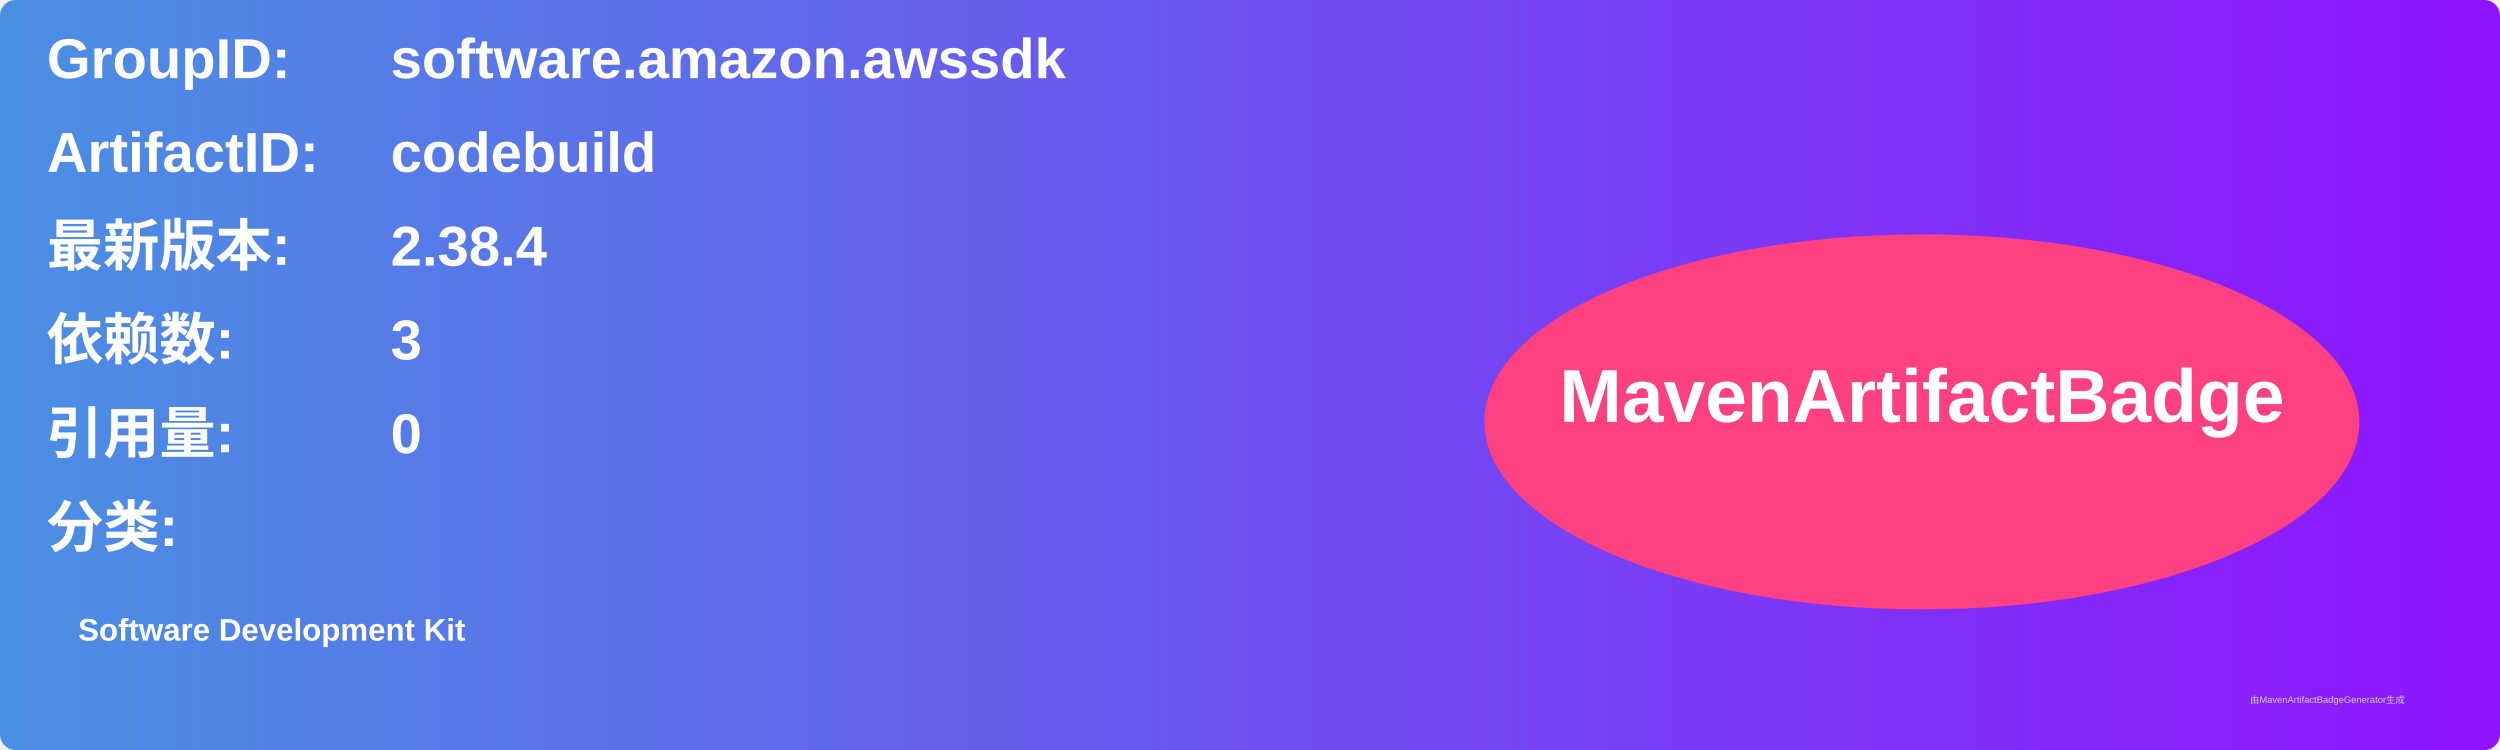
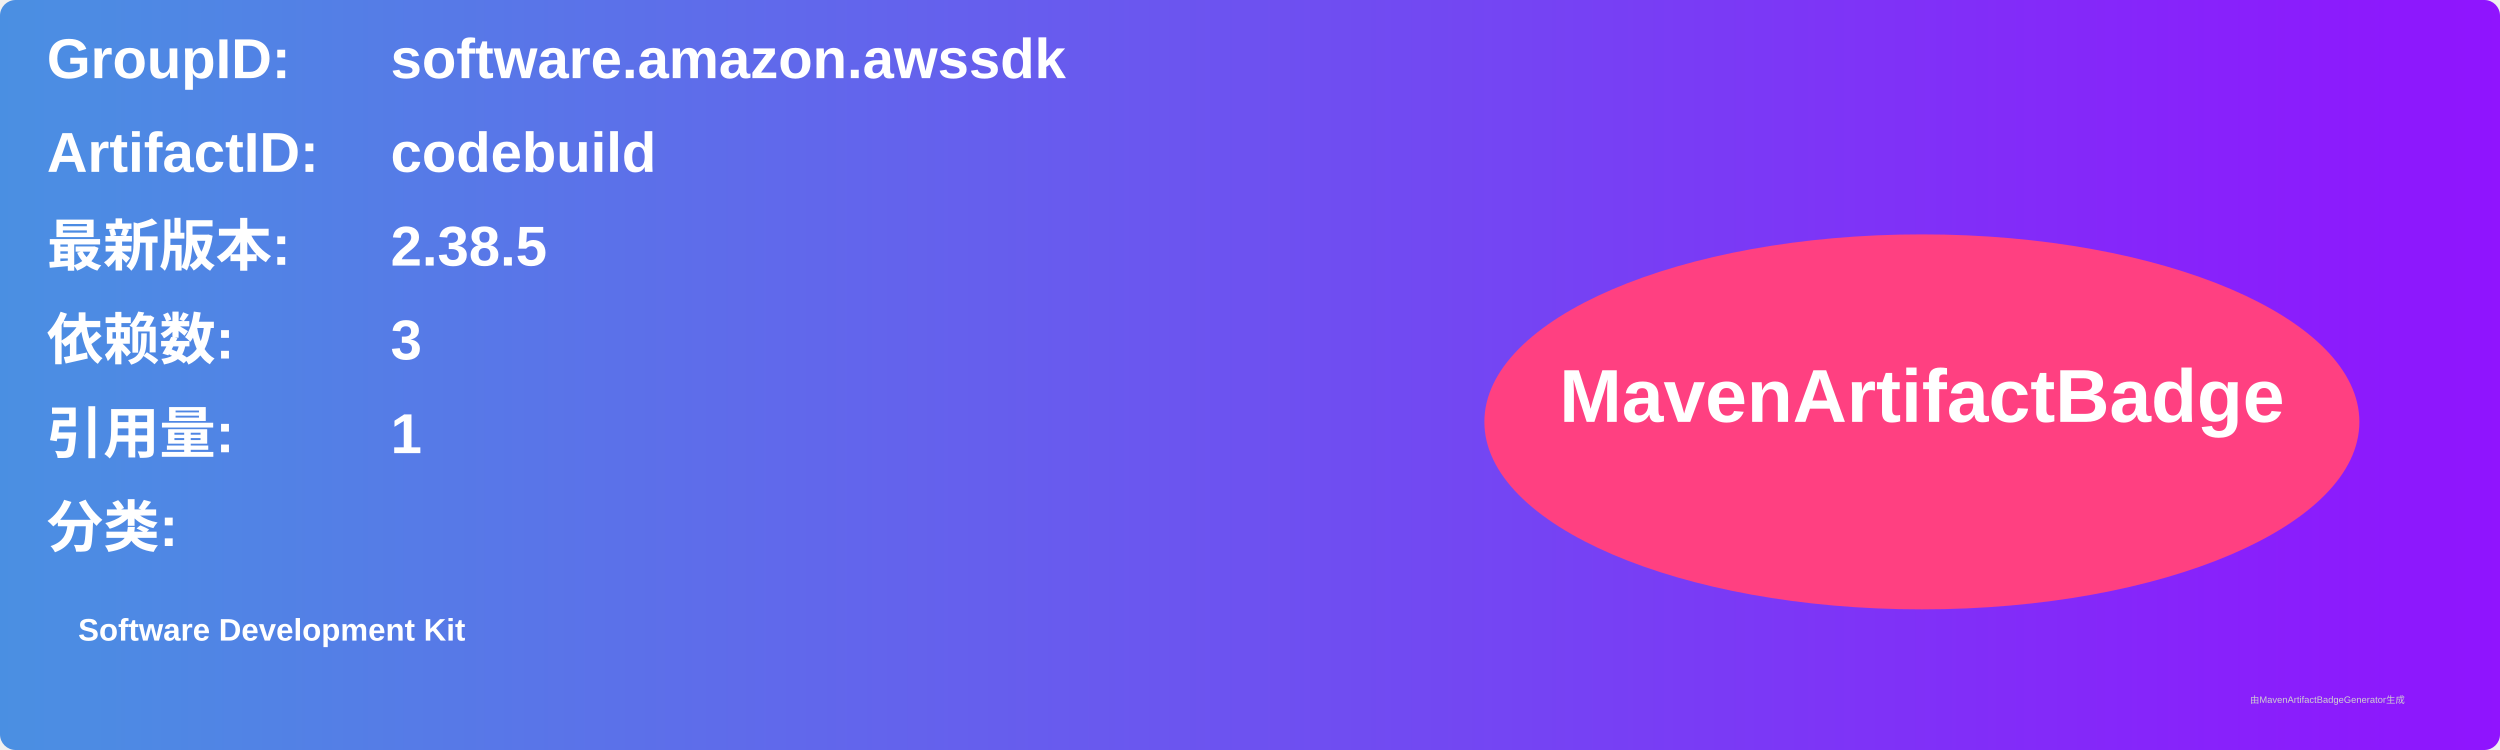
<svg xmlns="http://www.w3.org/2000/svg" width="800" height="240" viewBox="0 0 800 240">
  <linearGradient id="grad" x1="0%" y1="0%" x2="100%" y2="0%">
    <stop offset="0%" stop-color="#4a90e2" />
    <stop offset="100%" stop-color="#9013fe" />
  </linearGradient>
  <rect width="100%" height="100%" rx="5" ry="5" fill="url(#grad)" />
  <g transform="translate(15, 15)">
    <text x="0" y="10" font-family="Arial" font-size="18" fill="white" font-weight="bold" width="260">GroupID:</text>
    <text x="110" y="10" font-family="Arial" font-size="18" fill="white" font-weight="bold" width="460">software.amazon.awssdk</text>
    <text x="0" y="40" font-family="Arial" font-size="18" fill="white" font-weight="bold" width="260">ArtifactID:</text>
    <text x="110" y="40" font-family="Arial" font-size="18" fill="white" font-weight="bold" width="460">codebuild</text>
    <text x="0" y="70" font-family="Arial" font-size="18" fill="white" font-weight="bold">最新版本:</text>
    <text x="110" y="70" font-family="Arial" font-size="18" fill="white" font-weight="bold">
-       <tspan font-weight="bold">2.38.4</tspan>
+       <tspan font-weight="bold">2.38.5</tspan>
    </text>
    <text x="0" y="100" font-family="Arial" font-size="18" fill="white" font-weight="bold">依赖数: </text>
    <text x="110" y="100" font-family="Arial" font-size="18" fill="white">
      <tspan font-weight="bold">3</tspan>
    </text>
    <text x="0" y="130" font-family="Arial" font-size="18" fill="white" font-weight="bold">引用量: </text>
    <text x="110" y="130" font-family="Arial" font-size="18" fill="white">
-       <tspan font-weight="bold">0</tspan>
+       <tspan font-weight="bold">1</tspan>
    </text>
    <text x="0" y="160" font-family="Arial" font-size="18" fill="white" font-weight="bold">分类:</text>
    <text x="10" y="190" font-family="Arial" font-size="10" fill="white">
      <tspan font-weight="bold">Software Development Kit</tspan>
    </text>
    <ellipse cx="600" cy="120" rx="140" ry="60" fill="#ff4081" />
    <text x="600" y="120" text-anchor="middle" font-family="Arial" font-size="24" fill="white" font-weight="bold">MavenArtifactBadge</text>
  </g>
  <text x="720" y="225" font-family="Arial" font-size="3" fill="#d0d0d0">由MavenArtifactBadgeGenerator生成</text>
</svg>
